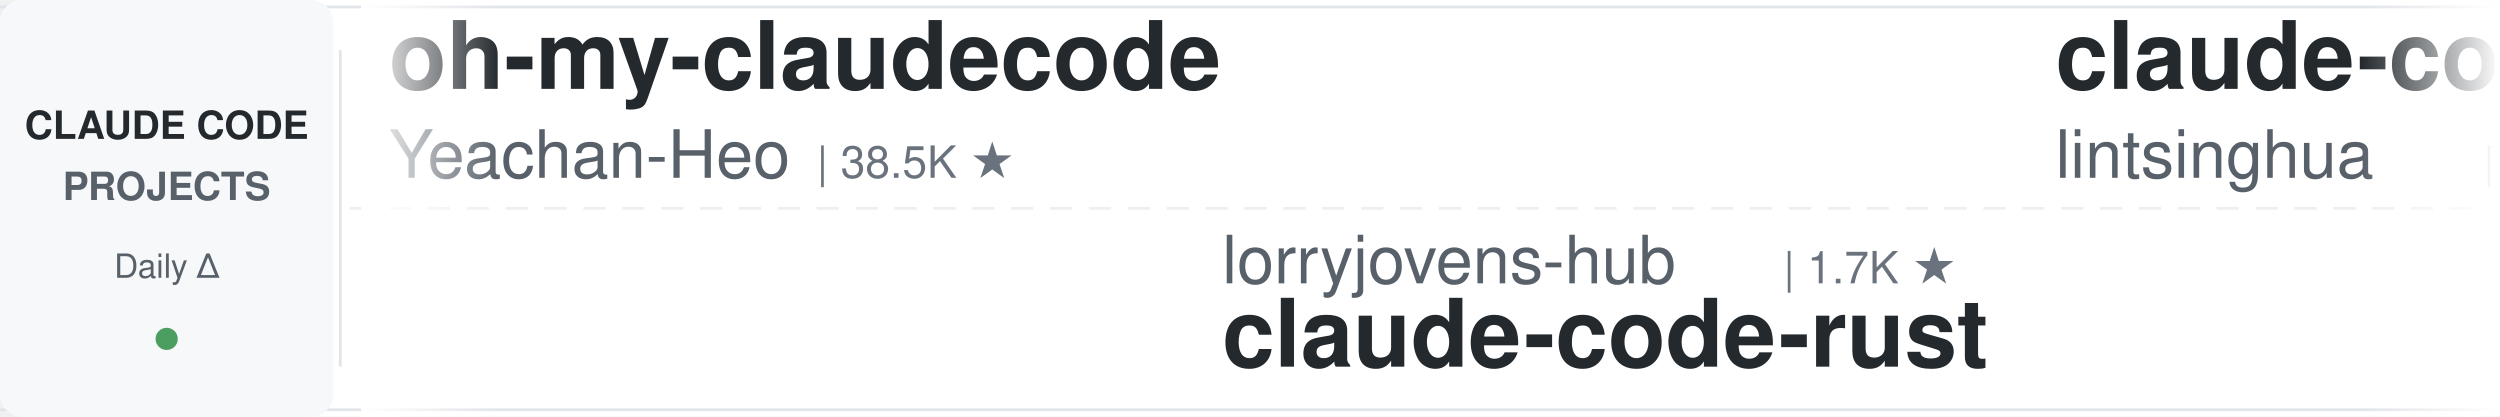
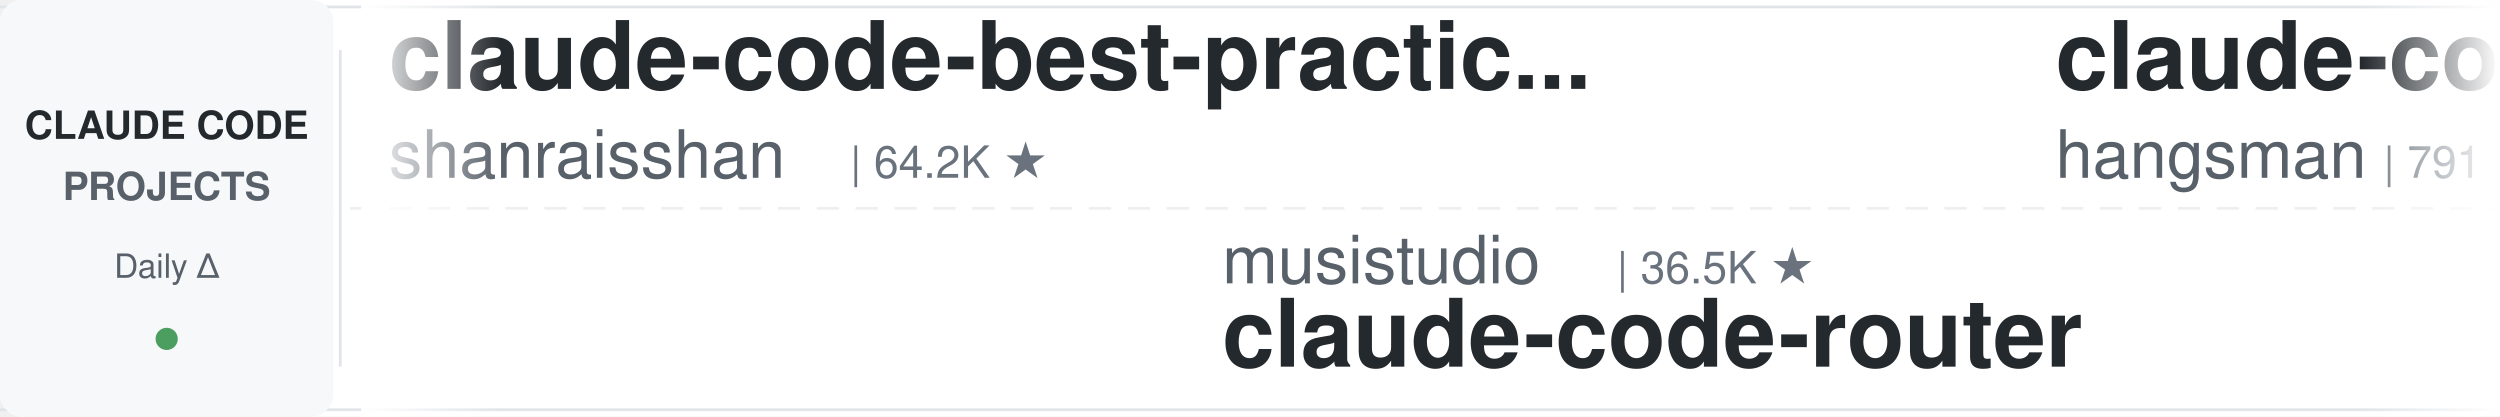
<svg xmlns="http://www.w3.org/2000/svg" width="900" height="150">
  <defs>
    <linearGradient id="leftFade" x1="0%" y1="0%" x2="100%" y2="0%">
      <stop offset="0%" style="stop-color:#ffffff;stop-opacity:1" />
      <stop offset="100%" style="stop-color:#ffffff;stop-opacity:0" />
    </linearGradient>
    <linearGradient id="rightFade" x1="0%" y1="0%" x2="100%" y2="0%">
      <stop offset="0%" style="stop-color:#ffffff;stop-opacity:0" />
      <stop offset="100%" style="stop-color:#ffffff;stop-opacity:1" />
    </linearGradient>
  </defs>
  <rect width="900" height="150" fill="#ffffff" rx="8" />
  <rect x="0" y="2" width="900" height="1" fill="#e1e4e8" />
  <rect x="0" y="147" width="900" height="1" fill="#e1e4e8" />
  <line x1="0" y1="75" x2="900" y2="75" stroke="#e1e4e8" stroke-width="1" stroke-dasharray="8 6" opacity="0.6" />
  <rect x="0" y="0" width="120" height="150" fill="#f6f8fa" rx="8" />
  <text x="60" y="50" font-family="-apple-system, BlinkMacSystemFont, 'Segoe UI', Helvetica, Arial, sans-serif" font-size="14" font-weight="600" fill="#24292e" text-anchor="middle">CLAUDE CODE</text>
  <text x="60" y="72" font-family="-apple-system, BlinkMacSystemFont, 'Segoe UI', Helvetica, Arial, sans-serif" font-size="14" font-weight="600" fill="#586069" text-anchor="middle">PROJECTS</text>
  <text x="60" y="100" font-family="-apple-system, BlinkMacSystemFont, 'Segoe UI', Helvetica, Arial, sans-serif" font-size="12" font-weight="500" fill="#586069" text-anchor="middle">Daily Δ</text>
  <circle cx="60" cy="122" r="4" fill="#22863a" opacity="0.8" />
  <rect x="122" y="18" width="1" height="114" fill="#e1e4e8" />
  <clipPath id="tickerClip">
    <rect x="130" y="0" width="770" height="150" />
  </clipPath>
  <g clip-path="url(#tickerClip)">
    <g id="tickerItems">
      <animateTransform attributeName="transform" attributeType="XML" type="translate" from="0 0" to="-3000 0" dur="54s" repeatCount="indefinite" />
      <g transform="translate(0, 0)">
-         <text x="140" y="32" font-family="-apple-system, BlinkMacSystemFont, 'Segoe UI', Helvetica, Arial, sans-serif" font-size="34" font-weight="600" fill="#24292e">oh-my-claudecode</text>
-         <text x="140" y="64" font-family="-apple-system, BlinkMacSystemFont, 'Segoe UI', Helvetica, Arial, sans-serif" font-size="24" font-weight="400" fill="#586069">Yeachan-Heo</text>
-         <text x="294" y="64" font-family="-apple-system, BlinkMacSystemFont, 'Segoe UI', Helvetica, Arial, sans-serif" font-size="16" font-weight="500" fill="#6a737d">| 38.5K ★</text>
+         <text x="140" y="32" font-family="-apple-system, BlinkMacSystemFont, 'Segoe UI', Helvetica, Arial, sans-serif" font-size="34" font-weight="600" fill="#24292e">claude-code-best-practic...</text>
+         <text x="140" y="64" font-family="-apple-system, BlinkMacSystemFont, 'Segoe UI', Helvetica, Arial, sans-serif" font-size="24" font-weight="400" fill="#586069">shanraisshan</text>
+         <text x="306" y="64" font-family="-apple-system, BlinkMacSystemFont, 'Segoe UI', Helvetica, Arial, sans-serif" font-size="16" font-weight="500" fill="#6a737d">| 64.2K ★</text>
      </g>
      <g transform="translate(300, 0)">
+         <text x="140" y="102" font-family="-apple-system, BlinkMacSystemFont, 'Segoe UI', Helvetica, Arial, sans-serif" font-size="24" font-weight="400" fill="#586069">musistudio</text>
+         <text x="282" y="102" font-family="-apple-system, BlinkMacSystemFont, 'Segoe UI', Helvetica, Arial, sans-serif" font-size="16" font-weight="500" fill="#6a737d">| 36.5K ★</text>
+         <text x="140" y="132" font-family="-apple-system, BlinkMacSystemFont, 'Segoe UI', Helvetica, Arial, sans-serif" font-size="34" font-weight="600" fill="#24292e">claude-code-router</text>
+       </g>
+       <g transform="translate(600, 0)">
+         <text x="140" y="32" font-family="-apple-system, BlinkMacSystemFont, 'Segoe UI', Helvetica, Arial, sans-serif" font-size="34" font-weight="600" fill="#24292e">claude-code-source</text>
+         <text x="140" y="64" font-family="-apple-system, BlinkMacSystemFont, 'Segoe UI', Helvetica, Arial, sans-serif" font-size="24" font-weight="400" fill="#586069">hangsman</text>
+         <text x="258" y="64" font-family="-apple-system, BlinkMacSystemFont, 'Segoe UI', Helvetica, Arial, sans-serif" font-size="16" font-weight="500" fill="#6a737d">| 791 ★</text>
+       </g>
+       <g transform="translate(900, 0)">
+         <text x="140" y="102" font-family="-apple-system, BlinkMacSystemFont, 'Segoe UI', Helvetica, Arial, sans-serif" font-size="24" font-weight="400" fill="#586069">Maciek-roboblog</text>
+         <text x="342" y="102" font-family="-apple-system, BlinkMacSystemFont, 'Segoe UI', Helvetica, Arial, sans-serif" font-size="16" font-weight="500" fill="#6a737d">| 8.6K ★</text>
+         <text x="140" y="132" font-family="-apple-system, BlinkMacSystemFont, 'Segoe UI', Helvetica, Arial, sans-serif" font-size="34" font-weight="600" fill="#24292e">Claude-Code-Usage-Monito...</text>
+       </g>
+       <g transform="translate(1200, 0)">
+         <text x="140" y="32" font-family="-apple-system, BlinkMacSystemFont, 'Segoe UI', Helvetica, Arial, sans-serif" font-size="34" font-weight="600" fill="#24292e">skills</text>
+         <text x="140" y="64" font-family="-apple-system, BlinkMacSystemFont, 'Segoe UI', Helvetica, Arial, sans-serif" font-size="24" font-weight="400" fill="#586069">anthropics</text>
+         <text x="282" y="64" font-family="-apple-system, BlinkMacSystemFont, 'Segoe UI', Helvetica, Arial, sans-serif" font-size="16" font-weight="500" fill="#6a737d">| 167.2K ★</text>
+       </g>
+       <g transform="translate(1500, 0)">
        <text x="140" y="102" font-family="-apple-system, BlinkMacSystemFont, 'Segoe UI', Helvetica, Arial, sans-serif" font-size="24" font-weight="400" fill="#586069">lorryjovens-hub</text>
        <text x="342" y="102" font-family="-apple-system, BlinkMacSystemFont, 'Segoe UI', Helvetica, Arial, sans-serif" font-size="16" font-weight="500" fill="#6a737d">| 1.7K ★</text>
        <text x="140" y="132" font-family="-apple-system, BlinkMacSystemFont, 'Segoe UI', Helvetica, Arial, sans-serif" font-size="34" font-weight="600" fill="#24292e">claude-code-rust</text>
      </g>
-       <g transform="translate(600, 0)">
-         <text x="140" y="32" font-family="-apple-system, BlinkMacSystemFont, 'Segoe UI', Helvetica, Arial, sans-serif" font-size="34" font-weight="600" fill="#24292e">claude-code-book</text>
-         <text x="140" y="64" font-family="-apple-system, BlinkMacSystemFont, 'Segoe UI', Helvetica, Arial, sans-serif" font-size="24" font-weight="400" fill="#586069">lintsinghua</text>
-         <text x="294" y="64" font-family="-apple-system, BlinkMacSystemFont, 'Segoe UI', Helvetica, Arial, sans-serif" font-size="16" font-weight="500" fill="#6a737d">| 4.1K ★</text>
-       </g>
-       <g transform="translate(900, 0)">
-         <text x="140" y="102" font-family="-apple-system, BlinkMacSystemFont, 'Segoe UI', Helvetica, Arial, sans-serif" font-size="24" font-weight="400" fill="#586069">pedrohcgs</text>
-         <text x="270" y="102" font-family="-apple-system, BlinkMacSystemFont, 'Segoe UI', Helvetica, Arial, sans-serif" font-size="16" font-weight="500" fill="#6a737d">| 1.5K ★</text>
-         <text x="140" y="132" font-family="-apple-system, BlinkMacSystemFont, 'Segoe UI', Helvetica, Arial, sans-serif" font-size="34" font-weight="600" fill="#24292e">claude-code-my-workflow</text>
-       </g>
-       <g transform="translate(1200, 0)">
-         <text x="140" y="32" font-family="-apple-system, BlinkMacSystemFont, 'Segoe UI', Helvetica, Arial, sans-serif" font-size="34" font-weight="600" fill="#24292e">pi-vs-claude-code</text>
-         <text x="140" y="64" font-family="-apple-system, BlinkMacSystemFont, 'Segoe UI', Helvetica, Arial, sans-serif" font-size="24" font-weight="400" fill="#586069">disler</text>
-         <text x="234" y="64" font-family="-apple-system, BlinkMacSystemFont, 'Segoe UI', Helvetica, Arial, sans-serif" font-size="16" font-weight="500" fill="#6a737d">| 1.6K ★</text>
-       </g>
-       <g transform="translate(1500, 0)">
-         <text x="140" y="102" font-family="-apple-system, BlinkMacSystemFont, 'Segoe UI', Helvetica, Arial, sans-serif" font-size="24" font-weight="400" fill="#586069">darcyegb</text>
-         <text x="258" y="102" font-family="-apple-system, BlinkMacSystemFont, 'Segoe UI', Helvetica, Arial, sans-serif" font-size="16" font-weight="500" fill="#6a737d">| 757 ★</text>
-         <text x="140" y="132" font-family="-apple-system, BlinkMacSystemFont, 'Segoe UI', Helvetica, Arial, sans-serif" font-size="34" font-weight="600" fill="#24292e">ClaudeCodeAgents</text>
-       </g>
      <g transform="translate(1800, 0)">
-         <text x="140" y="32" font-family="-apple-system, BlinkMacSystemFont, 'Segoe UI', Helvetica, Arial, sans-serif" font-size="34" font-weight="600" fill="#24292e">claude-code-tips</text>
-         <text x="140" y="64" font-family="-apple-system, BlinkMacSystemFont, 'Segoe UI', Helvetica, Arial, sans-serif" font-size="24" font-weight="400" fill="#586069">ykdojo</text>
-         <text x="234" y="64" font-family="-apple-system, BlinkMacSystemFont, 'Segoe UI', Helvetica, Arial, sans-serif" font-size="16" font-weight="500" fill="#6a737d">| 9.6K ★</text>
+         <text x="140" y="32" font-family="-apple-system, BlinkMacSystemFont, 'Segoe UI', Helvetica, Arial, sans-serif" font-size="34" font-weight="600" fill="#24292e">claude-code-infrastructu...</text>
+         <text x="140" y="64" font-family="-apple-system, BlinkMacSystemFont, 'Segoe UI', Helvetica, Arial, sans-serif" font-size="24" font-weight="400" fill="#586069">diet103</text>
+         <text x="246" y="64" font-family="-apple-system, BlinkMacSystemFont, 'Segoe UI', Helvetica, Arial, sans-serif" font-size="16" font-weight="500" fill="#6a737d">| 10.0K ★</text>
      </g>
      <g transform="translate(2100, 0)">
-         <text x="140" y="102" font-family="-apple-system, BlinkMacSystemFont, 'Segoe UI', Helvetica, Arial, sans-serif" font-size="24" font-weight="400" fill="#586069">andrew-kramer-inno</text>
-         <text x="378" y="102" font-family="-apple-system, BlinkMacSystemFont, 'Segoe UI', Helvetica, Arial, sans-serif" font-size="16" font-weight="500" fill="#6a737d">| 593 ★</text>
-         <text x="140" y="132" font-family="-apple-system, BlinkMacSystemFont, 'Segoe UI', Helvetica, Arial, sans-serif" font-size="34" font-weight="600" fill="#24292e">claude-code-source-build</text>
+         <text x="140" y="102" font-family="-apple-system, BlinkMacSystemFont, 'Segoe UI', Helvetica, Arial, sans-serif" font-size="24" font-weight="400" fill="#586069">jeremylongshore</text>
+         <text x="342" y="102" font-family="-apple-system, BlinkMacSystemFont, 'Segoe UI', Helvetica, Arial, sans-serif" font-size="16" font-weight="500" fill="#6a737d">| 2.6K ★</text>
+         <text x="140" y="132" font-family="-apple-system, BlinkMacSystemFont, 'Segoe UI', Helvetica, Arial, sans-serif" font-size="34" font-weight="600" fill="#24292e">claude-code-plugins-plus...</text>
      </g>
      <g transform="translate(2400, 0)">
-         <text x="140" y="32" font-family="-apple-system, BlinkMacSystemFont, 'Segoe UI', Helvetica, Arial, sans-serif" font-size="34" font-weight="600" fill="#24292e">claude-code-engineering</text>
-         <text x="140" y="64" font-family="-apple-system, BlinkMacSystemFont, 'Segoe UI', Helvetica, Arial, sans-serif" font-size="24" font-weight="400" fill="#586069">huangjia2019</text>
-         <text x="306" y="64" font-family="-apple-system, BlinkMacSystemFont, 'Segoe UI', Helvetica, Arial, sans-serif" font-size="16" font-weight="500" fill="#6a737d">| 1.1K ★</text>
+         <text x="140" y="32" font-family="-apple-system, BlinkMacSystemFont, 'Segoe UI', Helvetica, Arial, sans-serif" font-size="34" font-weight="600" fill="#24292e">everything-claude-code-z...</text>
+         <text x="140" y="64" font-family="-apple-system, BlinkMacSystemFont, 'Segoe UI', Helvetica, Arial, sans-serif" font-size="24" font-weight="400" fill="#586069">xu-xiang</text>
+         <text x="258" y="64" font-family="-apple-system, BlinkMacSystemFont, 'Segoe UI', Helvetica, Arial, sans-serif" font-size="16" font-weight="500" fill="#6a737d">| 1.8K ★</text>
      </g>
      <g transform="translate(2700, 0)">
-         <text x="140" y="102" font-family="-apple-system, BlinkMacSystemFont, 'Segoe UI', Helvetica, Arial, sans-serif" font-size="24" font-weight="400" fill="#586069">Pimzino</text>
-         <text x="246" y="102" font-family="-apple-system, BlinkMacSystemFont, 'Segoe UI', Helvetica, Arial, sans-serif" font-size="16" font-weight="500" fill="#6a737d">| 3.8K ★</text>
-         <text x="140" y="132" font-family="-apple-system, BlinkMacSystemFont, 'Segoe UI', Helvetica, Arial, sans-serif" font-size="34" font-weight="600" fill="#24292e">claude-code-spec-workflo...</text>
+         <text x="140" y="102" font-family="-apple-system, BlinkMacSystemFont, 'Segoe UI', Helvetica, Arial, sans-serif" font-size="24" font-weight="400" fill="#586069">anthropics</text>
+         <text x="282" y="102" font-family="-apple-system, BlinkMacSystemFont, 'Segoe UI', Helvetica, Arial, sans-serif" font-size="16" font-weight="500" fill="#6a737d">| 5.8K ★</text>
+         <text x="140" y="132" font-family="-apple-system, BlinkMacSystemFont, 'Segoe UI', Helvetica, Arial, sans-serif" font-size="34" font-weight="600" fill="#24292e">claude-code-security-rev...</text>
      </g>
      <g transform="translate(3000, 0)">
-         <text x="140" y="32" font-family="-apple-system, BlinkMacSystemFont, 'Segoe UI', Helvetica, Arial, sans-serif" font-size="34" font-weight="600" fill="#24292e">oh-my-claudecode</text>
-         <text x="140" y="64" font-family="-apple-system, BlinkMacSystemFont, 'Segoe UI', Helvetica, Arial, sans-serif" font-size="24" font-weight="400" fill="#586069">Yeachan-Heo</text>
-         <text x="294" y="64" font-family="-apple-system, BlinkMacSystemFont, 'Segoe UI', Helvetica, Arial, sans-serif" font-size="16" font-weight="500" fill="#6a737d">| 38.5K ★</text>
+         <text x="140" y="32" font-family="-apple-system, BlinkMacSystemFont, 'Segoe UI', Helvetica, Arial, sans-serif" font-size="34" font-weight="600" fill="#24292e">claude-code-best-practic...</text>
+         <text x="140" y="64" font-family="-apple-system, BlinkMacSystemFont, 'Segoe UI', Helvetica, Arial, sans-serif" font-size="24" font-weight="400" fill="#586069">shanraisshan</text>
+         <text x="306" y="64" font-family="-apple-system, BlinkMacSystemFont, 'Segoe UI', Helvetica, Arial, sans-serif" font-size="16" font-weight="500" fill="#6a737d">| 64.2K ★</text>
      </g>
      <g transform="translate(3300, 0)">
-         <text x="140" y="102" font-family="-apple-system, BlinkMacSystemFont, 'Segoe UI', Helvetica, Arial, sans-serif" font-size="24" font-weight="400" fill="#586069">lorryjovens-hub</text>
-         <text x="342" y="102" font-family="-apple-system, BlinkMacSystemFont, 'Segoe UI', Helvetica, Arial, sans-serif" font-size="16" font-weight="500" fill="#6a737d">| 1.7K ★</text>
-         <text x="140" y="132" font-family="-apple-system, BlinkMacSystemFont, 'Segoe UI', Helvetica, Arial, sans-serif" font-size="34" font-weight="600" fill="#24292e">claude-code-rust</text>
+         <text x="140" y="102" font-family="-apple-system, BlinkMacSystemFont, 'Segoe UI', Helvetica, Arial, sans-serif" font-size="24" font-weight="400" fill="#586069">musistudio</text>
+         <text x="282" y="102" font-family="-apple-system, BlinkMacSystemFont, 'Segoe UI', Helvetica, Arial, sans-serif" font-size="16" font-weight="500" fill="#6a737d">| 36.5K ★</text>
+         <text x="140" y="132" font-family="-apple-system, BlinkMacSystemFont, 'Segoe UI', Helvetica, Arial, sans-serif" font-size="34" font-weight="600" fill="#24292e">claude-code-router</text>
      </g>
      <g transform="translate(3600, 0)">
-         <text x="140" y="32" font-family="-apple-system, BlinkMacSystemFont, 'Segoe UI', Helvetica, Arial, sans-serif" font-size="34" font-weight="600" fill="#24292e">claude-code-book</text>
-         <text x="140" y="64" font-family="-apple-system, BlinkMacSystemFont, 'Segoe UI', Helvetica, Arial, sans-serif" font-size="24" font-weight="400" fill="#586069">lintsinghua</text>
-         <text x="294" y="64" font-family="-apple-system, BlinkMacSystemFont, 'Segoe UI', Helvetica, Arial, sans-serif" font-size="16" font-weight="500" fill="#6a737d">| 4.1K ★</text>
+         <text x="140" y="32" font-family="-apple-system, BlinkMacSystemFont, 'Segoe UI', Helvetica, Arial, sans-serif" font-size="34" font-weight="600" fill="#24292e">claude-code-source</text>
+         <text x="140" y="64" font-family="-apple-system, BlinkMacSystemFont, 'Segoe UI', Helvetica, Arial, sans-serif" font-size="24" font-weight="400" fill="#586069">hangsman</text>
+         <text x="258" y="64" font-family="-apple-system, BlinkMacSystemFont, 'Segoe UI', Helvetica, Arial, sans-serif" font-size="16" font-weight="500" fill="#6a737d">| 791 ★</text>
      </g>
      <g transform="translate(3900, 0)">
-         <text x="140" y="102" font-family="-apple-system, BlinkMacSystemFont, 'Segoe UI', Helvetica, Arial, sans-serif" font-size="24" font-weight="400" fill="#586069">pedrohcgs</text>
-         <text x="270" y="102" font-family="-apple-system, BlinkMacSystemFont, 'Segoe UI', Helvetica, Arial, sans-serif" font-size="16" font-weight="500" fill="#6a737d">| 1.5K ★</text>
-         <text x="140" y="132" font-family="-apple-system, BlinkMacSystemFont, 'Segoe UI', Helvetica, Arial, sans-serif" font-size="34" font-weight="600" fill="#24292e">claude-code-my-workflow</text>
+         <text x="140" y="102" font-family="-apple-system, BlinkMacSystemFont, 'Segoe UI', Helvetica, Arial, sans-serif" font-size="24" font-weight="400" fill="#586069">Maciek-roboblog</text>
+         <text x="342" y="102" font-family="-apple-system, BlinkMacSystemFont, 'Segoe UI', Helvetica, Arial, sans-serif" font-size="16" font-weight="500" fill="#6a737d">| 8.6K ★</text>
+         <text x="140" y="132" font-family="-apple-system, BlinkMacSystemFont, 'Segoe UI', Helvetica, Arial, sans-serif" font-size="34" font-weight="600" fill="#24292e">Claude-Code-Usage-Monito...</text>
      </g>
    </g>
  </g>
  <rect x="130" y="0" width="50" height="150" fill="url(#leftFade)" />
  <rect x="850" y="0" width="50" height="150" fill="url(#rightFade)" />
</svg>
